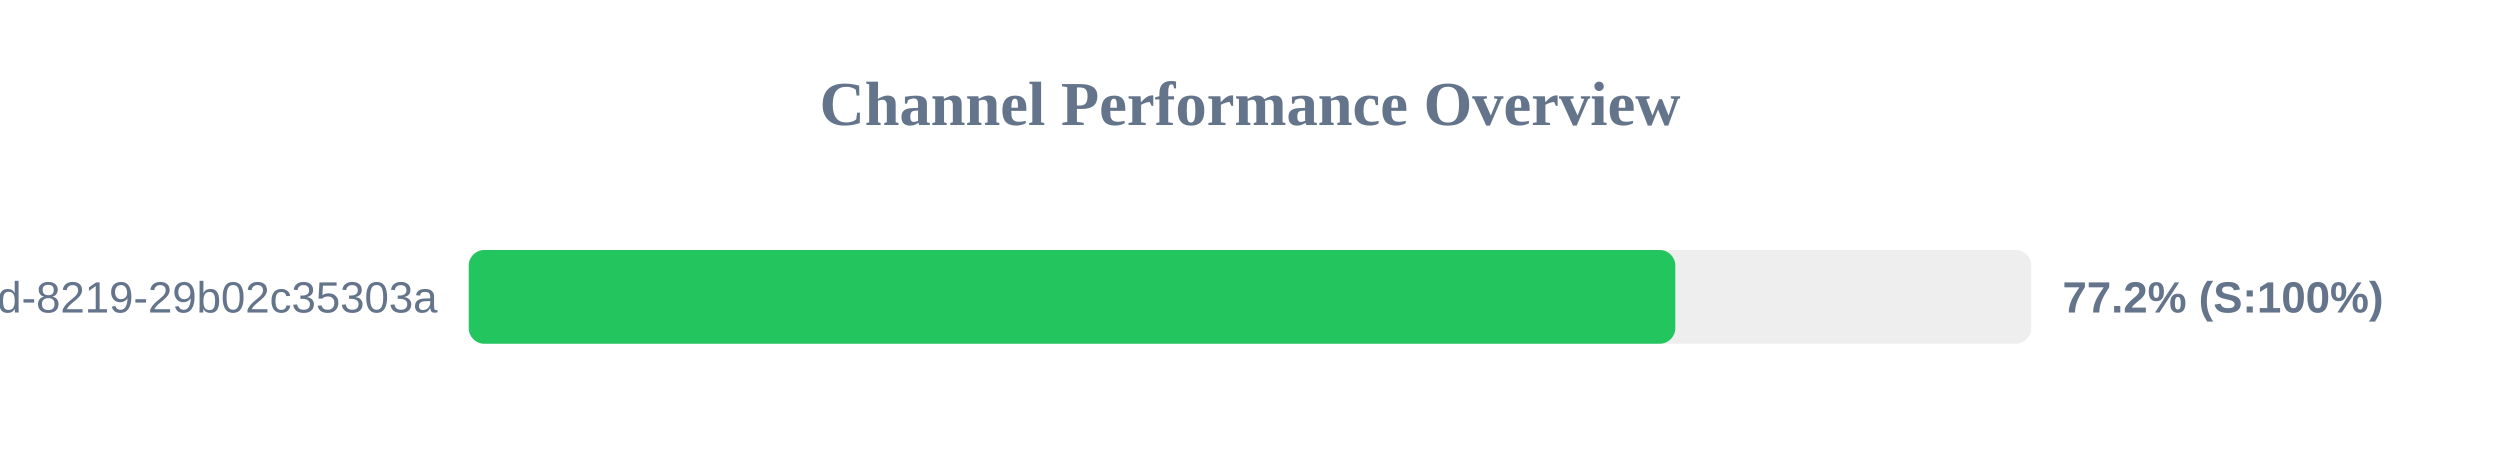
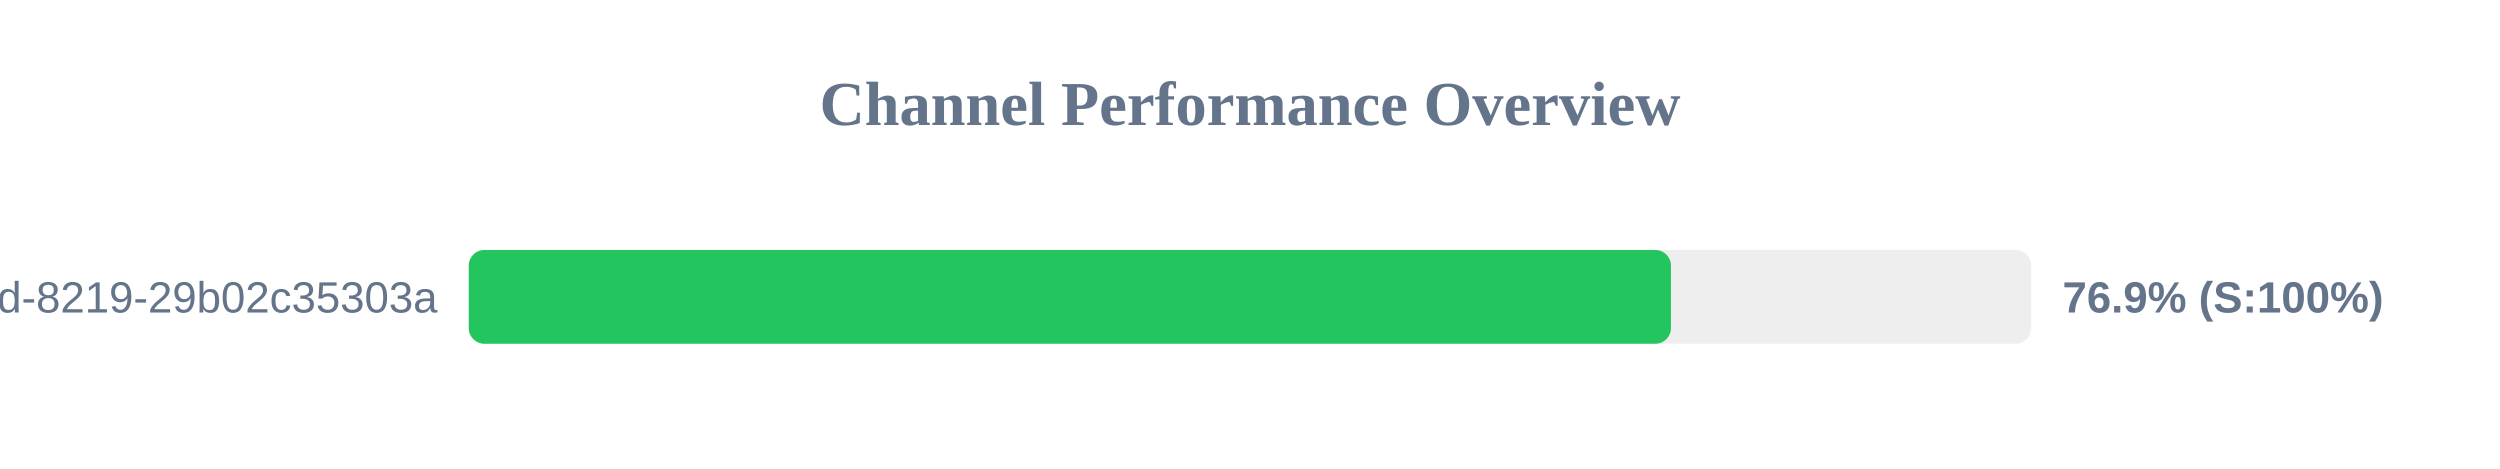
<svg xmlns="http://www.w3.org/2000/svg" width="800" height="150" version="1.1">
  <style>
        .row { font: 14px Arial; fill: #64748b; }
        .score { font: bold 14px Arial; fill: #64748b; }
    </style>
  <text x="400" y="40" text-anchor="middle" font-size="20px" font-weight="bold" fill="#64748b">Channel Performance Overview</text>
  <rect x="150" y="80" width="500" height="30" fill="#eee" rx="5" />
-   <rect x="150" y="80" width="386.1" height="30" fill="#22c55e" rx="5" />
+   <rect x="150" y="80" width="384.7" height="30" fill="#22c55e" rx="5" />
  <text x="140" y="100" text-anchor="end" class="row">?uuid=5eaa121d-4362-444d-8219-29b02c35303a</text>
-   <text x="660" y="100" text-anchor="start" class="score">77.2% (S:100%)</text>
+   <text x="660" y="100" text-anchor="start" class="score">76.9% (S:100%)</text>
</svg>
